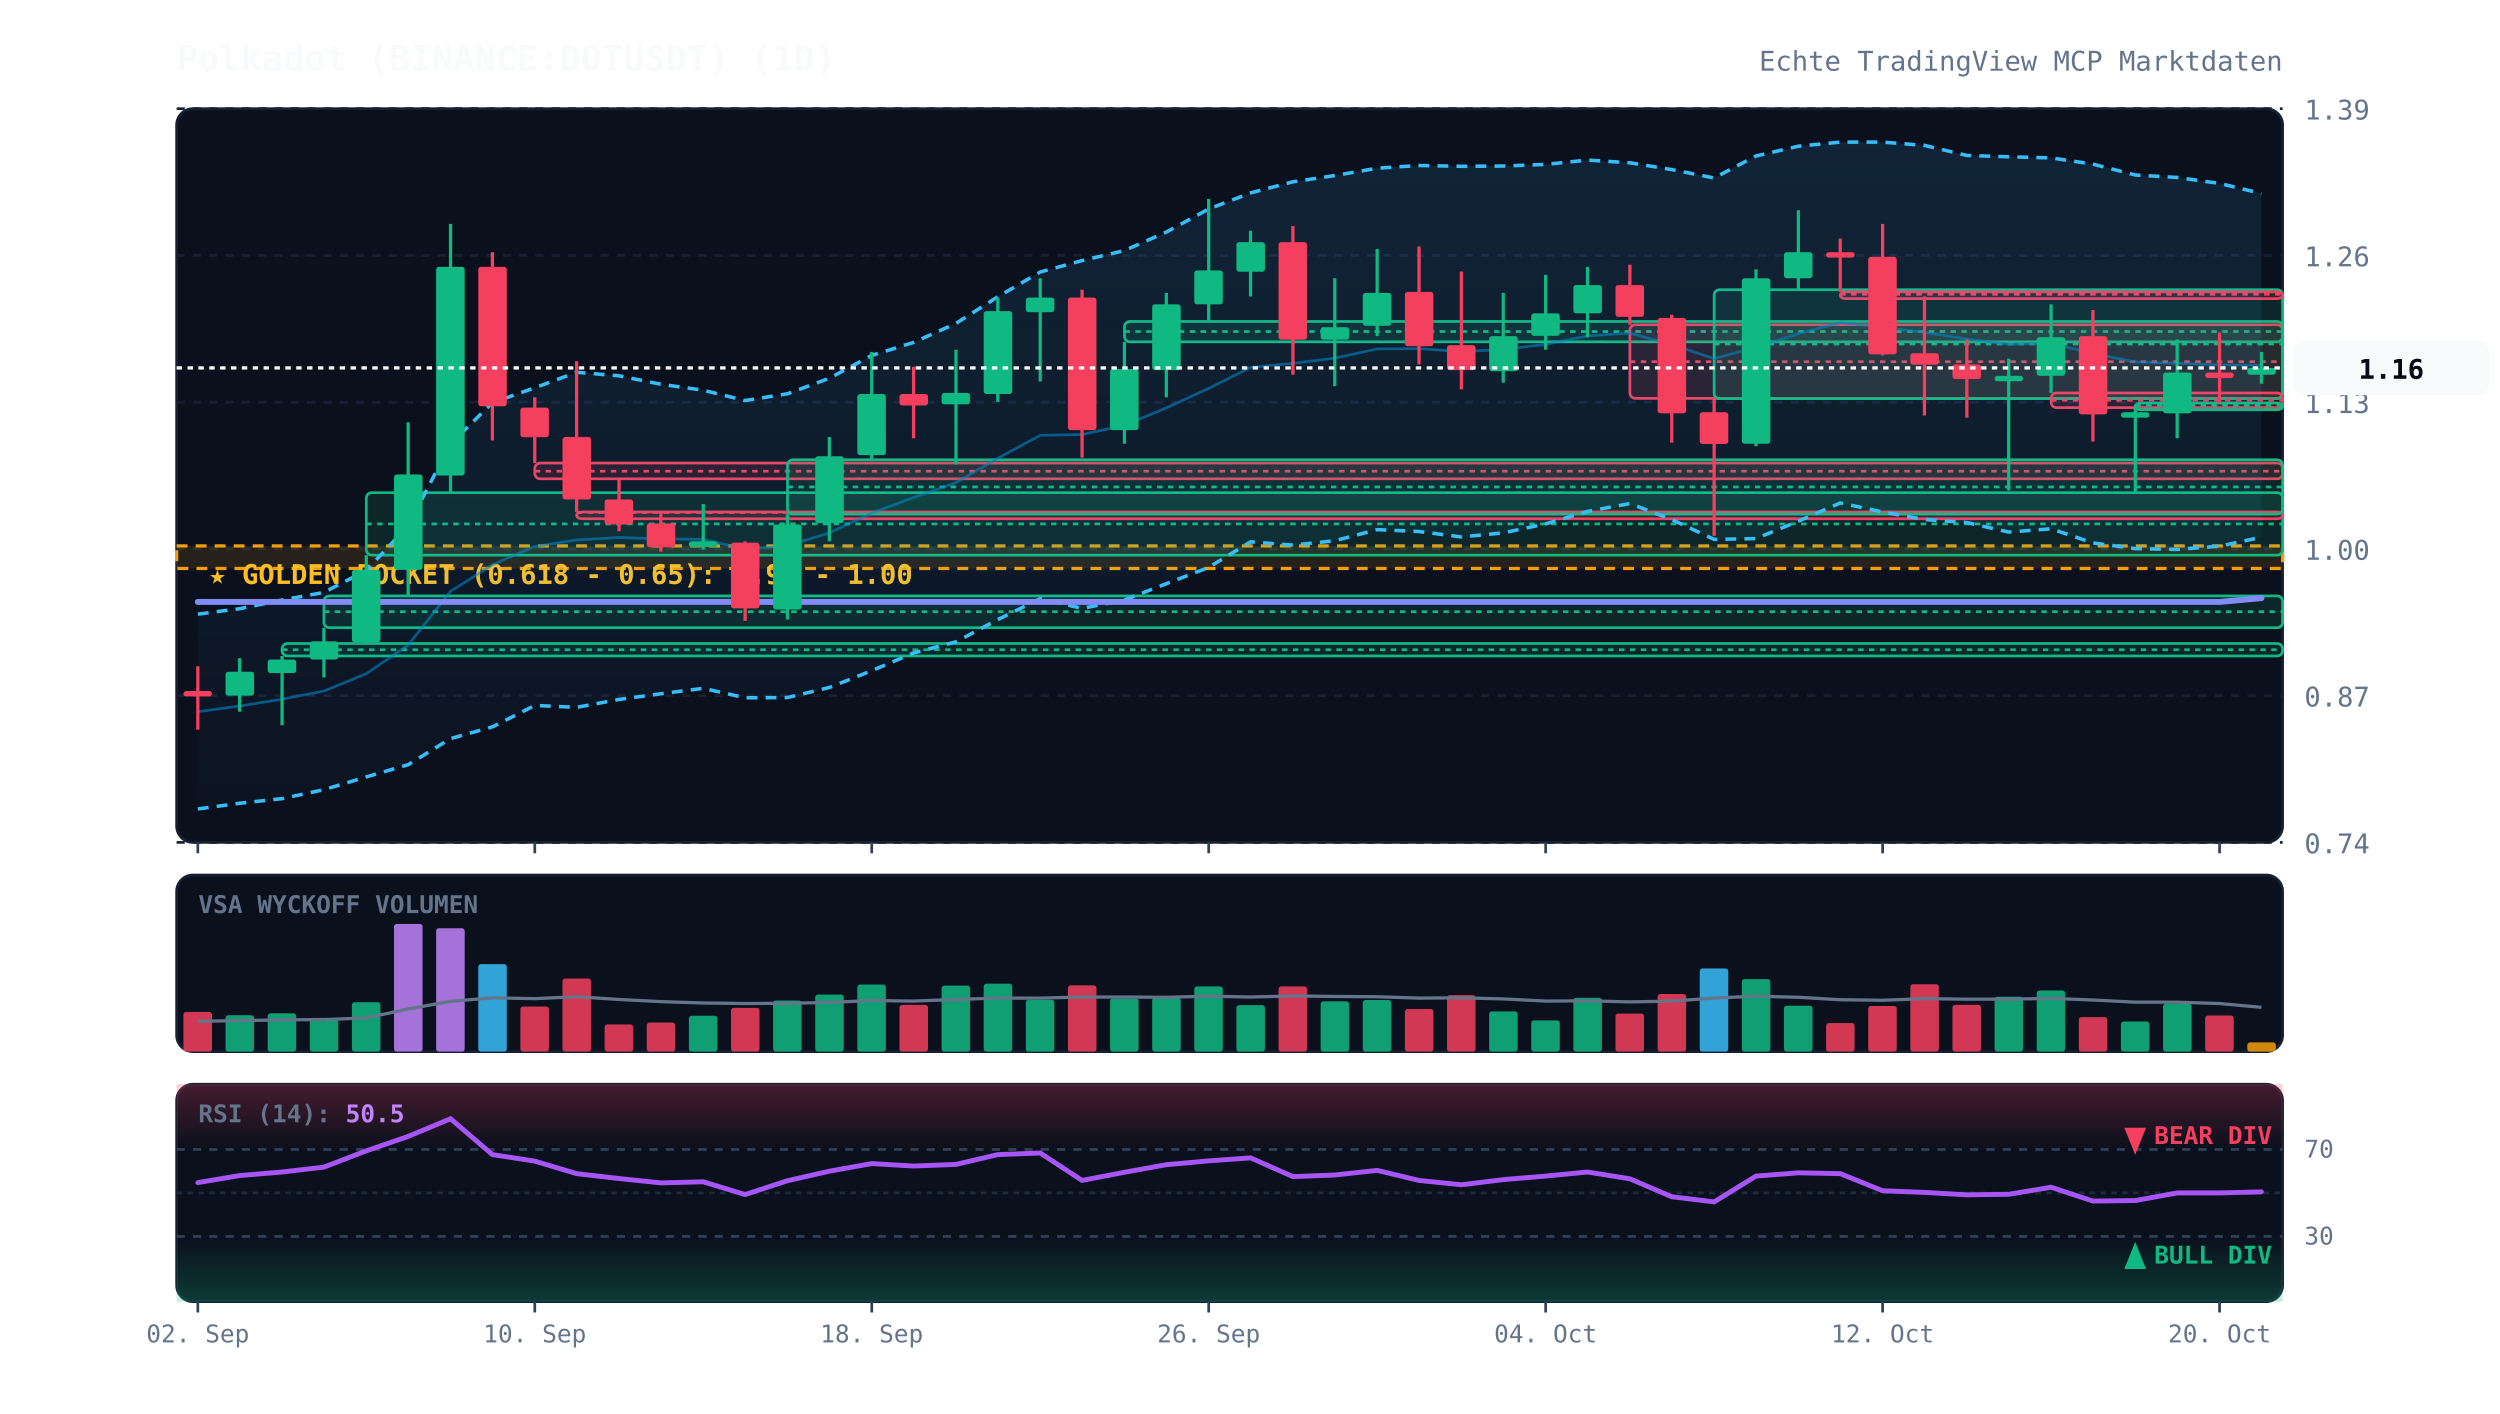
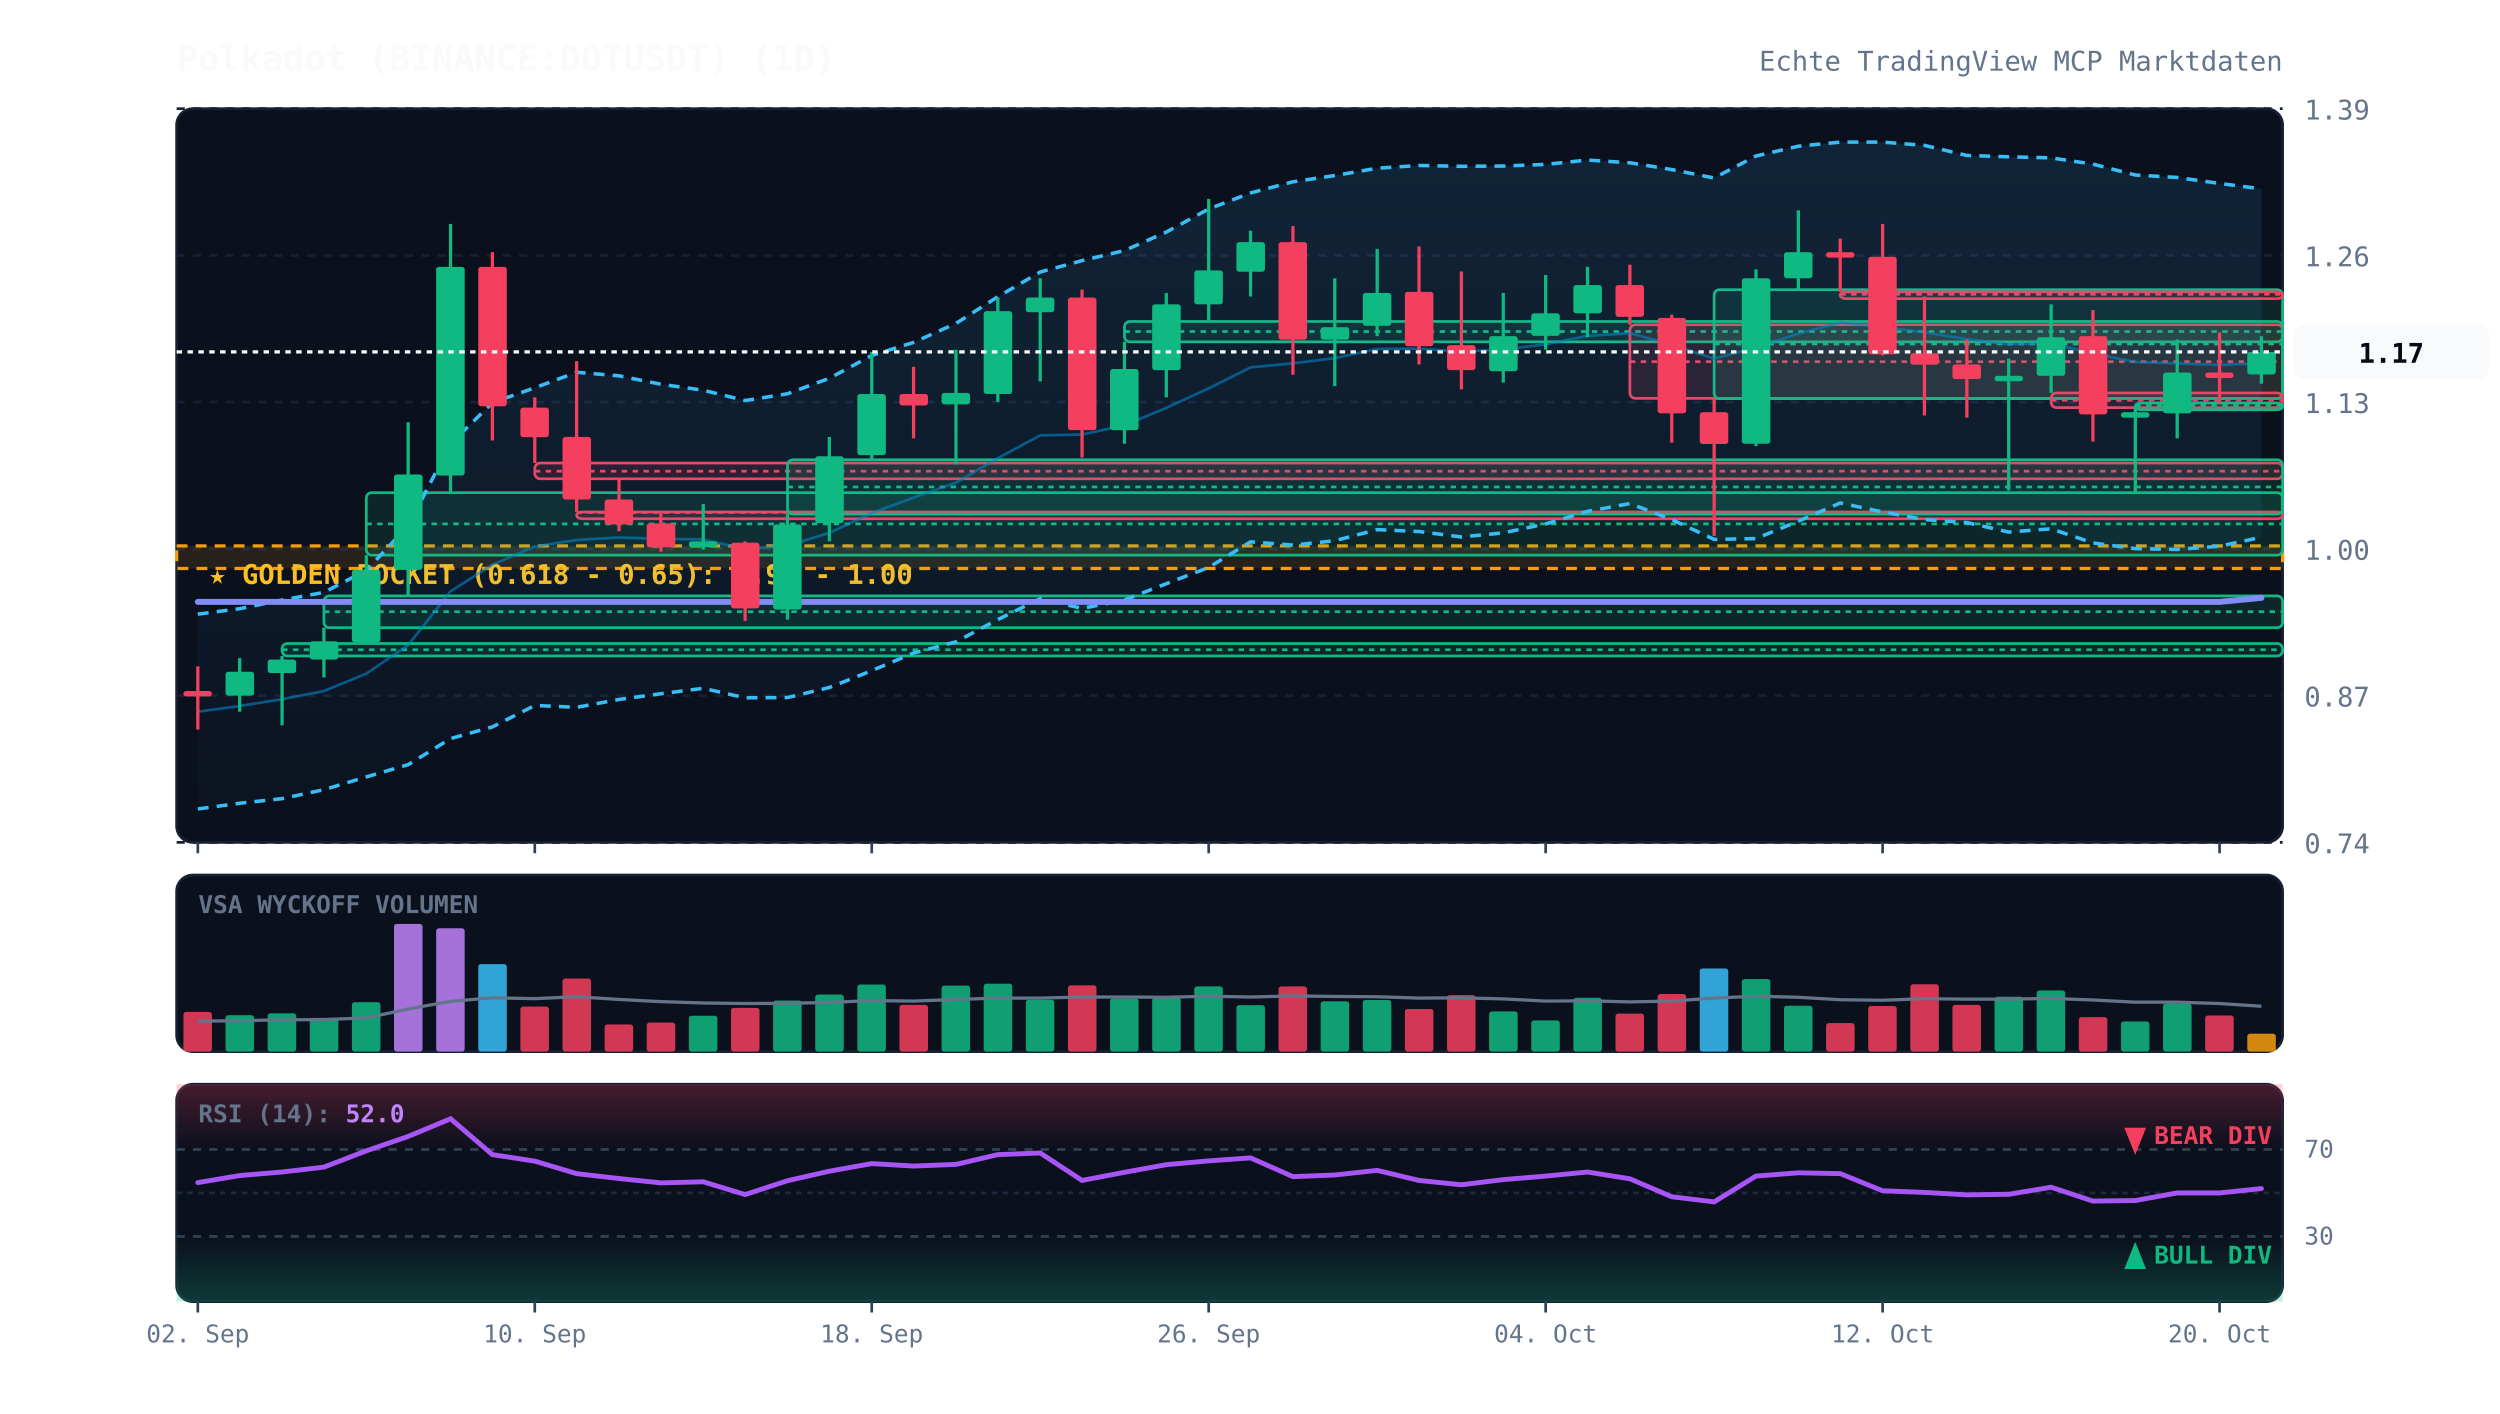
<svg xmlns="http://www.w3.org/2000/svg" viewBox="0 0 920 520" width="100%" height="100%" style="background:#070a13; font-family:'JetBrains Mono', monospace;">
  <defs>
    <linearGradient id="cloud-grad" x1="0%" y1="0%" x2="0%" y2="100%">
      <stop offset="0%" stop-color="#38bdf8" stop-opacity="0.12" />
      <stop offset="100%" stop-color="#38bdf8" stop-opacity="0.02" />
    </linearGradient>
    <linearGradient id="rsi-overbought" x1="0%" y1="0%" x2="0%" y2="100%">
      <stop offset="0%" stop-color="#f43f5e" stop-opacity="0.25" />
      <stop offset="100%" stop-color="#f43f5e" stop-opacity="0.0" />
    </linearGradient>
    <linearGradient id="rsi-oversold" x1="0%" y1="0%" x2="0%" y2="100%">
      <stop offset="0%" stop-color="#10b981" stop-opacity="0.0" />
      <stop offset="100%" stop-color="#10b981" stop-opacity="0.25" />
    </linearGradient>
  </defs>
  <rect x="65" y="40" width="775" height="270" fill="#0b101d" rx="6" stroke="#172033" stroke-width="1" />
  <rect x="65" y="322" width="775" height="65" fill="#0b101d" rx="6" stroke="#172033" stroke-width="1" />
  <rect x="65" y="399" width="775" height="80" fill="#0b101d" rx="6" stroke="#172033" stroke-width="1" />
  <line x1="65" y1="310.0" x2="840" y2="310.0" stroke="#172033" stroke-dasharray="3,3" stroke-width="1" />
  <text x="848" y="314.0" fill="#64748b" font-size="10" text-anchor="start">0.74</text>
  <line x1="65" y1="256.0" x2="840" y2="256.0" stroke="#172033" stroke-dasharray="3,3" stroke-width="1" />
  <text x="848" y="260.0" fill="#64748b" font-size="10" text-anchor="start">0.87</text>
  <line x1="65" y1="202.0" x2="840" y2="202.0" stroke="#172033" stroke-dasharray="3,3" stroke-width="1" />
  <text x="848" y="206.0" fill="#64748b" font-size="10" text-anchor="start">1.00</text>
  <line x1="65" y1="148.0" x2="840" y2="148.0" stroke="#172033" stroke-dasharray="3,3" stroke-width="1" />
  <text x="848" y="152.0" fill="#64748b" font-size="10" text-anchor="start">1.13</text>
  <line x1="65" y1="94.0" x2="840" y2="94.0" stroke="#172033" stroke-dasharray="3,3" stroke-width="1" />
  <text x="848" y="98.0" fill="#64748b" font-size="10" text-anchor="start">1.26</text>
  <line x1="65" y1="40.0" x2="840" y2="40.0" stroke="#172033" stroke-dasharray="3,3" stroke-width="1" />
  <text x="848" y="44.0" fill="#64748b" font-size="10" text-anchor="start">1.39</text>
  <rect x="65" y="200.9" width="775" height="8.3" fill="rgba(245, 158, 11, 0.12)" stroke="#f59e0b" stroke-dasharray="4,3" stroke-width="1.2" />
  <text x="77" y="214.9" fill="#fbbf24" font-size="10" font-weight="bold">★ GOLDEN POCKET (0.618 - 0.65): 0.98 - 1.00</text>
  <rect x="103.8" y="236.8" width="736.2" height="4.6" fill="rgba(16, 185, 129, 0.13)" stroke="#10b981" stroke-width="1" rx="2" />
  <line x1="103.8" y1="239.1" x2="840" y2="239.1" stroke="#10b981" stroke-dasharray="2,2" stroke-width="1" />
  <rect x="119.2" y="219.3" width="720.8" height="11.7" fill="rgba(16, 185, 129, 0.13)" stroke="#10b981" stroke-width="1" rx="2" />
  <line x1="119.2" y1="225.1" x2="840" y2="225.1" stroke="#10b981" stroke-dasharray="2,2" stroke-width="1" />
  <rect x="134.8" y="181.3" width="705.2" height="23.0" fill="rgba(16, 185, 129, 0.13)" stroke="#10b981" stroke-width="1" rx="2" />
  <line x1="134.8" y1="192.8" x2="840" y2="192.8" stroke="#10b981" stroke-dasharray="2,2" stroke-width="1" />
  <rect x="196.8" y="170.4" width="643.2" height="5.8" fill="rgba(244, 63, 94, 0.13)" stroke="#f43f5e" stroke-width="1" rx="2" />
  <line x1="196.8" y1="173.4" x2="840" y2="173.4" stroke="#f43f5e" stroke-dasharray="2,2" stroke-width="1" />
  <rect x="212.2" y="188.4" width="627.8" height="2.5" fill="rgba(244, 63, 94, 0.13)" stroke="#f43f5e" stroke-width="1" rx="2" />
  <line x1="212.2" y1="188.6" x2="840" y2="188.6" stroke="#f43f5e" stroke-dasharray="2,2" stroke-width="1" />
  <rect x="289.8" y="169.2" width="550.2" height="20.0" fill="rgba(16, 185, 129, 0.13)" stroke="#10b981" stroke-width="1" rx="2" />
  <line x1="289.8" y1="179.2" x2="840" y2="179.2" stroke="#10b981" stroke-dasharray="2,2" stroke-width="1" />
  <rect x="413.8" y="118.3" width="426.2" height="7.5" fill="rgba(16, 185, 129, 0.13)" stroke="#10b981" stroke-width="1" rx="2" />
  <line x1="413.8" y1="122.0" x2="840" y2="122.0" stroke="#10b981" stroke-dasharray="2,2" stroke-width="1" />
  <rect x="599.8" y="119.5" width="240.2" height="27.1" fill="rgba(244, 63, 94, 0.13)" stroke="#f43f5e" stroke-width="1" rx="2" />
  <line x1="599.8" y1="133.1" x2="840" y2="133.1" stroke="#f43f5e" stroke-dasharray="2,2" stroke-width="1" />
  <rect x="630.8" y="106.6" width="209.2" height="40.1" fill="rgba(16, 185, 129, 0.13)" stroke="#10b981" stroke-width="1" rx="2" />
  <line x1="630.8" y1="126.6" x2="840" y2="126.6" stroke="#10b981" stroke-dasharray="2,2" stroke-width="1" />
  <rect x="677.2" y="107.4" width="162.8" height="2.5" fill="rgba(244, 63, 94, 0.13)" stroke="#f43f5e" stroke-width="1" rx="2" />
  <line x1="677.2" y1="108.3" x2="840" y2="108.3" stroke="#f43f5e" stroke-dasharray="2,2" stroke-width="1" />
  <rect x="754.8" y="144.6" width="85.2" height="5.4" fill="rgba(244, 63, 94, 0.13)" stroke="#f43f5e" stroke-width="1" rx="2" />
  <line x1="754.8" y1="147.3" x2="840" y2="147.3" stroke="#f43f5e" stroke-dasharray="2,2" stroke-width="1" />
  <rect x="785.8" y="148.3" width="54.2" height="2.5" fill="rgba(16, 185, 129, 0.13)" stroke="#10b981" stroke-width="1" rx="2" />
  <line x1="785.8" y1="149.2" x2="840" y2="149.2" stroke="#10b981" stroke-dasharray="2,2" stroke-width="1" />
-   <polygon points="72.8,226.0 88.2,224.0 103.8,220.8 119.2,218.0 134.8,209.9 150.2,193.5 165.8,163.3 181.2,148.2 196.8,142.7 212.2,137.0 227.8,138.3 243.2,141.4 258.8,143.6 274.2,147.4 289.8,144.9 305.2,139.2 320.8,130.8 336.2,126.0 351.8,119.0 367.2,109.2 382.8,100.1 398.2,95.9 413.8,92.2 429.2,85.4 444.8,76.9 460.2,71.0 475.8,66.9 491.2,64.6 506.8,61.9 522.2,60.9 537.8,61.2 553.2,61.1 568.8,60.5 584.2,58.9 599.8,59.9 615.2,62.4 630.8,65.5 646.2,57.4 661.8,53.8 677.2,52.3 692.8,52.3 708.2,53.5 723.8,57.2 739.2,57.7 754.8,58.1 770.2,60.4 785.8,64.4 801.2,65.3 816.8,67.5 832.2,71.2 832.2,197.7 816.8,201.0 801.2,202.2 785.8,201.9 770.2,199.8 754.8,194.6 739.2,195.8 723.8,192.3 708.2,191.2 692.8,188.4 677.2,185.1 661.8,191.8 646.2,198.2 630.8,198.5 615.2,191.2 599.8,185.3 584.2,188.2 568.8,192.8 553.2,196.1 537.8,197.6 522.2,195.6 506.8,194.9 491.2,199.0 475.8,200.6 460.2,199.4 444.8,208.8 429.2,214.8 413.8,220.8 398.2,223.9 382.8,220.3 367.2,228.0 351.8,236.2 336.2,240.3 320.8,246.8 305.2,253.0 289.8,256.7 274.2,256.8 258.8,253.3 243.2,255.3 227.8,257.4 212.2,260.3 196.8,259.6 181.2,267.5 165.8,271.8 150.2,281.4 134.8,285.9 119.2,290.6 103.8,293.9 88.2,295.6 72.8,297.7" fill="url(#cloud-grad)" />
-   <polyline points="72.8,226.0 88.2,224.0 103.8,220.8 119.2,218.0 134.8,209.9 150.2,193.5 165.8,163.3 181.2,148.2 196.8,142.7 212.2,137.0 227.8,138.3 243.2,141.4 258.8,143.6 274.2,147.4 289.8,144.9 305.2,139.2 320.8,130.8 336.2,126.0 351.8,119.0 367.2,109.2 382.8,100.1 398.2,95.9 413.8,92.2 429.2,85.4 444.8,76.9 460.2,71.0 475.8,66.9 491.2,64.6 506.8,61.9 522.2,60.9 537.8,61.2 553.2,61.1 568.8,60.5 584.2,58.9 599.8,59.9 615.2,62.4 630.8,65.5 646.2,57.4 661.8,53.8 677.2,52.3 692.8,52.3 708.2,53.5 723.8,57.2 739.2,57.7 754.8,58.1 770.2,60.4 785.8,64.4 801.2,65.3 816.8,67.5 832.2,71.2" fill="none" stroke="#38bdf8" stroke-width="1.3" stroke-dasharray="4,3" />
+   <polygon points="72.8,226.0 88.2,224.0 103.8,220.8 119.2,218.0 134.8,209.9 150.2,193.5 165.8,163.3 181.2,148.2 196.8,142.7 212.2,137.0 227.8,138.3 243.2,141.4 258.8,143.6 274.2,147.4 289.8,144.9 305.2,139.2 320.8,130.8 336.2,126.0 351.8,119.0 367.2,109.2 382.8,100.1 398.2,95.9 413.8,92.2 429.2,85.4 444.8,76.9 460.2,71.0 475.8,66.9 491.2,64.6 506.8,61.9 522.2,60.9 537.8,61.2 553.2,61.1 568.8,60.5 584.2,58.9 599.8,59.9 615.2,62.4 630.8,65.5 646.2,57.4 661.8,53.8 677.2,52.3 692.8,52.3 708.2,53.5 723.8,57.2 739.2,57.7 754.8,58.1 770.2,60.4 785.8,64.4 801.2,65.3 816.8,67.5 832.2,69.5 832.2,197.7 816.8,201.0 801.2,202.2 785.8,201.9 770.2,199.8 754.8,194.6 739.2,195.8 723.8,192.3 708.2,191.2 692.8,188.4 677.2,185.1 661.8,191.8 646.2,198.2 630.8,198.5 615.2,191.2 599.8,185.3 584.2,188.2 568.8,192.8 553.2,196.1 537.8,197.6 522.2,195.6 506.8,194.9 491.2,199.0 475.8,200.6 460.2,199.4 444.8,208.8 429.2,214.8 413.8,220.8 398.2,223.9 382.8,220.3 367.2,228.0 351.8,236.2 336.2,240.3 320.8,246.8 305.2,253.0 289.8,256.7 274.2,256.8 258.8,253.3 243.2,255.3 227.8,257.4 212.2,260.3 196.8,259.6 181.2,267.5 165.8,271.8 150.2,281.4 134.8,285.9 119.2,290.6 103.8,293.9 88.2,295.6 72.8,297.7" fill="url(#cloud-grad)" />
+   <polyline points="72.8,226.0 88.2,224.0 103.8,220.8 119.2,218.0 134.8,209.9 150.2,193.5 165.8,163.3 181.2,148.2 196.8,142.7 212.2,137.0 227.8,138.3 243.2,141.4 258.8,143.6 274.2,147.4 289.8,144.9 305.2,139.2 320.8,130.8 336.2,126.0 351.8,119.0 367.2,109.2 382.8,100.1 398.2,95.9 413.8,92.2 429.2,85.4 444.8,76.9 460.2,71.0 475.8,66.9 491.2,64.6 506.8,61.9 522.2,60.9 537.8,61.2 553.2,61.1 568.8,60.5 584.2,58.9 599.8,59.9 615.2,62.4 630.8,65.5 646.2,57.4 661.8,53.8 677.2,52.3 692.8,52.3 708.2,53.5 723.8,57.2 739.2,57.7 754.8,58.1 770.2,60.4 785.8,64.4 801.2,65.3 816.8,67.5 832.2,69.5" fill="none" stroke="#38bdf8" stroke-width="1.3" stroke-dasharray="4,3" />
  <polyline points="72.8,297.7 88.2,295.6 103.8,293.9 119.2,290.6 134.8,285.9 150.2,281.4 165.8,271.8 181.2,267.5 196.8,259.6 212.2,260.3 227.8,257.4 243.2,255.3 258.8,253.3 274.2,256.8 289.8,256.7 305.2,253.0 320.8,246.8 336.2,240.3 351.8,236.2 367.2,228.0 382.8,220.3 398.2,223.9 413.8,220.8 429.2,214.8 444.8,208.8 460.2,199.4 475.8,200.6 491.2,199.0 506.8,194.9 522.2,195.6 537.8,197.6 553.2,196.1 568.8,192.8 584.2,188.2 599.8,185.3 615.2,191.2 630.8,198.5 646.2,198.2 661.8,191.8 677.2,185.1 692.8,188.4 708.2,191.2 723.8,192.3 739.2,195.8 754.8,194.6 770.2,199.8 785.8,201.9 801.2,202.2 816.8,201.0 832.2,197.7" fill="none" stroke="#38bdf8" stroke-width="1.3" stroke-dasharray="4,3" />
-   <polyline points="72.8,261.9 88.2,259.8 103.8,257.3 119.2,254.3 134.8,247.9 150.2,237.4 165.8,217.6 181.2,207.8 196.8,201.1 212.2,198.7 227.8,197.8 243.2,198.3 258.8,198.5 274.2,202.1 289.8,200.8 305.2,196.1 320.8,188.8 336.2,183.1 351.8,177.6 367.2,168.6 382.8,160.2 398.2,159.9 413.8,156.5 429.2,150.1 444.8,142.9 460.2,135.2 475.8,133.7 491.2,131.8 506.8,128.4 522.2,128.3 537.8,129.4 553.2,128.6 568.8,126.7 584.2,123.6 599.8,122.6 615.2,126.8 630.8,132.0 646.2,127.8 661.8,122.8 677.2,118.7 692.8,120.4 708.2,122.3 723.8,124.8 739.2,126.7 754.8,126.3 770.2,130.1 785.8,133.2 801.2,133.7 816.8,134.3 832.2,134.4" fill="none" stroke="#0284c7" stroke-width="1.0" stroke-opacity="0.6" />
-   <polyline points="72.8,221.5 88.2,221.5 103.8,221.5 119.2,221.5 134.8,221.5 150.2,221.5 165.8,221.5 181.2,221.5 196.8,221.5 212.2,221.5 227.8,221.5 243.2,221.5 258.8,221.5 274.2,221.5 289.8,221.5 305.2,221.5 320.8,221.5 336.2,221.5 351.8,221.5 367.2,221.5 382.8,221.5 398.2,221.5 413.8,221.5 429.2,221.5 444.8,221.5 460.2,221.5 475.8,221.5 491.2,221.5 506.8,221.5 522.2,221.5 537.8,221.5 553.2,221.5 568.8,221.5 584.2,221.5 599.8,221.5 615.2,221.5 630.8,221.5 646.2,221.5 661.8,221.5 677.2,221.5 692.8,221.5 708.2,221.5 723.8,221.5 739.2,221.5 754.8,221.5 770.2,221.5 785.8,221.5 801.2,221.5 816.8,221.5 832.2,220.1" fill="none" stroke="#818cf8" stroke-width="2.2" stroke-linecap="round" />
+   <polyline points="72.8,261.9 88.2,259.8 103.8,257.3 119.2,254.3 134.8,247.9 150.2,237.4 165.8,217.6 181.2,207.8 196.8,201.1 212.2,198.7 227.8,197.8 243.2,198.3 258.8,198.5 274.2,202.1 289.8,200.8 305.2,196.1 320.8,188.8 336.2,183.1 351.8,177.6 367.2,168.6 382.8,160.2 398.2,159.9 413.8,156.5 429.2,150.1 444.8,142.9 460.2,135.2 475.8,133.7 491.2,131.8 506.8,128.4 522.2,128.3 537.8,129.4 553.2,128.6 568.8,126.7 584.2,123.6 599.8,122.6 615.2,126.8 630.8,132.0 646.2,127.8 661.8,122.8 677.2,118.7 692.8,120.4 708.2,122.3 723.8,124.8 739.2,126.7 754.8,126.3 770.2,130.1 785.8,133.2 801.2,133.7 816.8,134.3 832.2,133.6" fill="none" stroke="#0284c7" stroke-width="1.0" stroke-opacity="0.6" />
+   <polyline points="72.8,221.5 88.2,221.5 103.8,221.5 119.2,221.5 134.8,221.5 150.2,221.5 165.8,221.5 181.2,221.5 196.8,221.5 212.2,221.5 227.8,221.5 243.2,221.5 258.8,221.5 274.2,221.5 289.8,221.5 305.2,221.5 320.8,221.5 336.2,221.5 351.8,221.5 367.2,221.5 382.8,221.5 398.2,221.5 413.8,221.5 429.2,221.5 444.8,221.5 460.2,221.5 475.8,221.5 491.2,221.5 506.8,221.5 522.2,221.5 537.8,221.5 553.2,221.5 568.8,221.5 584.2,221.5 599.8,221.5 615.2,221.5 630.8,221.5 646.2,221.5 661.8,221.5 677.2,221.5 692.8,221.5 708.2,221.5 723.8,221.5 739.2,221.5 754.8,221.5 770.2,221.5 785.8,221.5 801.2,221.5 816.8,221.5 832.2,220.0" fill="none" stroke="#818cf8" stroke-width="2.2" stroke-linecap="round" />
  <line x1="72.8" y1="245.2" x2="72.8" y2="268.5" stroke="#f43f5e" stroke-width="1.2" />
  <rect x="67.5" y="254.3" width="10.5" height="2.0" fill="#f43f5e" rx="1" />
  <line x1="88.2" y1="242.2" x2="88.2" y2="261.9" stroke="#10b981" stroke-width="1.2" />
  <rect x="83.0" y="247.2" width="10.5" height="8.8" fill="#10b981" rx="1" />
  <line x1="103.8" y1="241.4" x2="103.8" y2="266.9" stroke="#10b981" stroke-width="1.2" />
  <rect x="98.5" y="242.7" width="10.5" height="5.0" fill="#10b981" rx="1" />
  <line x1="119.2" y1="231.0" x2="119.2" y2="249.3" stroke="#10b981" stroke-width="1.2" />
  <rect x="114.0" y="236.0" width="10.5" height="6.7" fill="#10b981" rx="1" />
  <line x1="134.8" y1="204.3" x2="134.8" y2="236.8" stroke="#10b981" stroke-width="1.2" />
  <rect x="129.5" y="209.7" width="10.5" height="26.7" fill="#10b981" rx="1" />
  <line x1="150.2" y1="155.4" x2="150.2" y2="219.3" stroke="#10b981" stroke-width="1.2" />
  <rect x="145.0" y="174.6" width="10.5" height="35.1" fill="#10b981" rx="1" />
  <line x1="165.8" y1="82.4" x2="165.8" y2="181.3" stroke="#10b981" stroke-width="1.2" />
  <rect x="160.5" y="98.2" width="10.5" height="76.8" fill="#10b981" rx="1" />
  <line x1="181.2" y1="92.8" x2="181.2" y2="162.1" stroke="#f43f5e" stroke-width="1.2" />
  <rect x="176.0" y="98.2" width="10.5" height="51.3" fill="#f43f5e" rx="1" />
  <line x1="196.8" y1="146.2" x2="196.8" y2="170.4" stroke="#f43f5e" stroke-width="1.2" />
  <rect x="191.5" y="150.0" width="10.5" height="10.9" fill="#f43f5e" rx="1" />
  <line x1="212.2" y1="132.9" x2="212.2" y2="188.4" stroke="#f43f5e" stroke-width="1.2" />
  <rect x="207.0" y="160.8" width="10.5" height="23.0" fill="#f43f5e" rx="1" />
  <line x1="227.8" y1="176.3" x2="227.8" y2="195.5" stroke="#f43f5e" stroke-width="1.2" />
  <rect x="222.5" y="183.8" width="10.5" height="9.2" fill="#f43f5e" rx="1" />
  <line x1="243.2" y1="188.8" x2="243.2" y2="203.0" stroke="#f43f5e" stroke-width="1.2" />
  <rect x="238.0" y="192.6" width="10.5" height="8.8" fill="#f43f5e" rx="1" />
  <line x1="258.8" y1="185.5" x2="258.8" y2="202.2" stroke="#10b981" stroke-width="1.2" />
  <rect x="253.5" y="199.2" width="10.5" height="2.1" fill="#10b981" rx="1" />
  <line x1="274.2" y1="199.2" x2="274.2" y2="228.5" stroke="#f43f5e" stroke-width="1.2" />
  <rect x="269.0" y="199.7" width="10.5" height="24.2" fill="#f43f5e" rx="1" />
  <line x1="289.8" y1="189.2" x2="289.8" y2="228.0" stroke="#10b981" stroke-width="1.2" />
  <rect x="284.5" y="193.0" width="10.5" height="31.3" fill="#10b981" rx="1" />
  <line x1="305.2" y1="160.8" x2="305.2" y2="199.2" stroke="#10b981" stroke-width="1.2" />
  <rect x="300.0" y="167.9" width="10.5" height="24.6" fill="#10b981" rx="1" />
  <line x1="320.8" y1="129.5" x2="320.8" y2="169.2" stroke="#10b981" stroke-width="1.2" />
  <rect x="315.5" y="145.0" width="10.5" height="22.5" fill="#10b981" rx="1" />
  <line x1="336.2" y1="135.0" x2="336.2" y2="161.3" stroke="#f43f5e" stroke-width="1.2" />
  <rect x="331.0" y="145.0" width="10.5" height="4.2" fill="#f43f5e" rx="1" />
  <line x1="351.8" y1="128.7" x2="351.8" y2="170.9" stroke="#10b981" stroke-width="1.2" />
  <rect x="346.5" y="144.6" width="10.5" height="4.2" fill="#10b981" rx="1" />
  <line x1="367.2" y1="109.5" x2="367.2" y2="147.9" stroke="#10b981" stroke-width="1.2" />
  <rect x="362.0" y="114.5" width="10.5" height="30.5" fill="#10b981" rx="1" />
  <line x1="382.8" y1="102.4" x2="382.8" y2="140.4" stroke="#10b981" stroke-width="1.2" />
  <rect x="377.5" y="109.5" width="10.5" height="5.4" fill="#10b981" rx="1" />
  <line x1="398.2" y1="106.6" x2="398.2" y2="168.4" stroke="#f43f5e" stroke-width="1.2" />
  <rect x="393.0" y="109.5" width="10.5" height="48.8" fill="#f43f5e" rx="1" />
  <line x1="413.8" y1="125.8" x2="413.8" y2="163.3" stroke="#10b981" stroke-width="1.2" />
  <rect x="408.5" y="135.8" width="10.5" height="22.5" fill="#10b981" rx="1" />
  <line x1="429.2" y1="107.8" x2="429.2" y2="146.2" stroke="#10b981" stroke-width="1.2" />
  <rect x="424.0" y="112.0" width="10.5" height="24.2" fill="#10b981" rx="1" />
  <line x1="444.8" y1="73.2" x2="444.8" y2="118.3" stroke="#10b981" stroke-width="1.2" />
  <rect x="439.5" y="99.5" width="10.5" height="12.5" fill="#10b981" rx="1" />
  <line x1="460.2" y1="84.9" x2="460.2" y2="109.1" stroke="#10b981" stroke-width="1.2" />
  <rect x="455.0" y="89.1" width="10.5" height="10.9" fill="#10b981" rx="1" />
  <line x1="475.8" y1="83.2" x2="475.8" y2="137.9" stroke="#f43f5e" stroke-width="1.2" />
  <rect x="470.5" y="89.1" width="10.5" height="35.9" fill="#f43f5e" rx="1" />
  <line x1="491.2" y1="102.4" x2="491.2" y2="142.1" stroke="#10b981" stroke-width="1.2" />
  <rect x="486.0" y="120.4" width="10.5" height="4.6" fill="#10b981" rx="1" />
  <line x1="506.8" y1="91.6" x2="506.8" y2="123.7" stroke="#10b981" stroke-width="1.2" />
  <rect x="501.5" y="107.8" width="10.5" height="12.1" fill="#10b981" rx="1" />
  <line x1="522.2" y1="90.7" x2="522.2" y2="134.1" stroke="#f43f5e" stroke-width="1.2" />
  <rect x="517.0" y="107.4" width="10.5" height="20.0" fill="#f43f5e" rx="1" />
  <line x1="537.8" y1="99.9" x2="537.8" y2="143.3" stroke="#f43f5e" stroke-width="1.2" />
  <rect x="532.5" y="127.0" width="10.5" height="9.2" fill="#f43f5e" rx="1" />
  <line x1="553.2" y1="107.8" x2="553.2" y2="140.8" stroke="#10b981" stroke-width="1.2" />
  <rect x="548.0" y="123.7" width="10.5" height="12.9" fill="#10b981" rx="1" />
  <line x1="568.8" y1="101.2" x2="568.8" y2="128.7" stroke="#10b981" stroke-width="1.2" />
  <rect x="563.5" y="115.3" width="10.5" height="8.3" fill="#10b981" rx="1" />
  <line x1="584.2" y1="98.2" x2="584.2" y2="124.1" stroke="#10b981" stroke-width="1.2" />
  <rect x="579.0" y="104.9" width="10.5" height="10.4" fill="#10b981" rx="1" />
  <line x1="599.8" y1="97.4" x2="599.8" y2="119.5" stroke="#f43f5e" stroke-width="1.2" />
  <rect x="594.5" y="104.9" width="10.5" height="11.7" fill="#f43f5e" rx="1" />
  <line x1="615.2" y1="115.8" x2="615.2" y2="162.9" stroke="#f43f5e" stroke-width="1.2" />
  <rect x="610.0" y="117.0" width="10.5" height="35.1" fill="#f43f5e" rx="1" />
  <line x1="630.8" y1="146.7" x2="630.8" y2="197.2" stroke="#f43f5e" stroke-width="1.2" />
  <rect x="625.5" y="151.7" width="10.5" height="11.7" fill="#f43f5e" rx="1" />
  <line x1="646.2" y1="99.1" x2="646.2" y2="164.2" stroke="#10b981" stroke-width="1.2" />
  <rect x="641.0" y="102.4" width="10.5" height="60.9" fill="#10b981" rx="1" />
  <line x1="661.8" y1="77.4" x2="661.8" y2="106.6" stroke="#10b981" stroke-width="1.2" />
  <rect x="656.5" y="92.8" width="10.5" height="9.6" fill="#10b981" rx="1" />
  <line x1="677.2" y1="87.8" x2="677.2" y2="107.4" stroke="#f43f5e" stroke-width="1.2" />
  <rect x="672.0" y="92.8" width="10.5" height="2.0" fill="#f43f5e" rx="1" />
  <line x1="692.8" y1="82.4" x2="692.8" y2="130.8" stroke="#f43f5e" stroke-width="1.2" />
  <rect x="687.5" y="94.5" width="10.5" height="35.9" fill="#f43f5e" rx="1" />
  <line x1="708.2" y1="109.1" x2="708.2" y2="152.9" stroke="#f43f5e" stroke-width="1.2" />
  <rect x="703.0" y="130.0" width="10.5" height="4.2" fill="#f43f5e" rx="1" />
  <line x1="723.8" y1="124.9" x2="723.8" y2="153.7" stroke="#f43f5e" stroke-width="1.2" />
  <rect x="718.5" y="134.1" width="10.5" height="5.4" fill="#f43f5e" rx="1" />
  <line x1="739.2" y1="132.0" x2="739.2" y2="180.5" stroke="#10b981" stroke-width="1.2" />
  <rect x="734.0" y="138.3" width="10.5" height="2.0" fill="#10b981" rx="1" />
  <line x1="754.8" y1="112.0" x2="754.8" y2="144.6" stroke="#10b981" stroke-width="1.2" />
  <rect x="749.5" y="124.1" width="10.5" height="14.2" fill="#10b981" rx="1" />
  <line x1="770.2" y1="114.1" x2="770.2" y2="162.5" stroke="#f43f5e" stroke-width="1.2" />
  <rect x="765.0" y="123.7" width="10.5" height="28.8" fill="#f43f5e" rx="1" />
  <line x1="785.8" y1="150.0" x2="785.8" y2="181.7" stroke="#10b981" stroke-width="1.2" />
  <rect x="780.5" y="151.7" width="10.5" height="2.0" fill="#10b981" rx="1" />
  <line x1="801.2" y1="124.9" x2="801.2" y2="161.3" stroke="#10b981" stroke-width="1.2" />
  <rect x="796.0" y="137.1" width="10.5" height="15.0" fill="#10b981" rx="1" />
  <line x1="816.8" y1="122.4" x2="816.8" y2="148.3" stroke="#f43f5e" stroke-width="1.2" />
  <rect x="811.5" y="137.1" width="10.5" height="2.0" fill="#f43f5e" rx="1" />
-   <line x1="832.2" y1="129.5" x2="832.2" y2="141.2" stroke="#10b981" stroke-width="1.2" />
-   <rect x="827.0" y="135.4" width="10.5" height="2.5" fill="#10b981" rx="1" />
-   <line x1="65" y1="135.4" x2="840" y2="135.4" stroke="#f8fafc" stroke-width="1.2" stroke-dasharray="2,2" />
-   <rect x="844" y="125.4" width="72" height="20" fill="#f8fafc" rx="4" />
-   <text x="880" y="139.4" fill="#070a13" font-size="10" font-weight="bold" text-anchor="middle">1.16</text>
+   <line x1="832.2" y1="123.7" x2="832.2" y2="141.2" stroke="#10b981" stroke-width="1.2" />
+   <rect x="827.0" y="129.5" width="10.5" height="8.3" fill="#10b981" rx="1" />
+   <line x1="65" y1="129.5" x2="840" y2="129.5" stroke="#f8fafc" stroke-width="1.2" stroke-dasharray="2,2" />
+   <rect x="844" y="119.5" width="72" height="20" fill="#f8fafc" rx="4" />
+   <text x="880" y="133.5" fill="#070a13" font-size="10" font-weight="bold" text-anchor="middle">1.17</text>
  <text x="73" y="336" fill="#64748b" font-size="9" font-weight="bold">VSA WYCKOFF VOLUMEN</text>
  <rect x="67.5" y="372.4" width="10.5" height="14.6" fill="#f43f5e" opacity="0.85" rx="1" />
  <rect x="83.0" y="373.6" width="10.5" height="13.4" fill="#10b981" opacity="0.85" rx="1" />
  <rect x="98.5" y="372.9" width="10.5" height="14.1" fill="#10b981" opacity="0.85" rx="1" />
  <rect x="114.0" y="374.6" width="10.5" height="12.4" fill="#10b981" opacity="0.85" rx="1" />
  <rect x="129.5" y="368.8" width="10.5" height="18.2" fill="#10b981" opacity="0.85" rx="1" />
  <rect x="145.0" y="340.0" width="10.5" height="47.0" fill="#c084fc" opacity="0.85" rx="1" />
  <rect x="160.5" y="341.6" width="10.5" height="45.4" fill="#c084fc" opacity="0.85" rx="1" />
  <rect x="176.0" y="354.8" width="10.5" height="32.2" fill="#38bdf8" opacity="0.85" rx="1" />
  <rect x="191.5" y="370.4" width="10.5" height="16.6" fill="#f43f5e" opacity="0.85" rx="1" />
  <rect x="207.0" y="360.1" width="10.5" height="26.9" fill="#f43f5e" opacity="0.85" rx="1" />
  <rect x="222.5" y="377.0" width="10.5" height="10.0" fill="#f43f5e" opacity="0.85" rx="1" />
  <rect x="238.0" y="376.3" width="10.5" height="10.7" fill="#f43f5e" opacity="0.85" rx="1" />
  <rect x="253.5" y="373.8" width="10.5" height="13.2" fill="#10b981" opacity="0.85" rx="1" />
  <rect x="269.0" y="370.9" width="10.5" height="16.1" fill="#f43f5e" opacity="0.85" rx="1" />
  <rect x="284.5" y="368.2" width="10.5" height="18.8" fill="#10b981" opacity="0.85" rx="1" />
  <rect x="300.0" y="366.0" width="10.5" height="21.0" fill="#10b981" opacity="0.85" rx="1" />
  <rect x="315.5" y="362.3" width="10.5" height="24.7" fill="#10b981" opacity="0.85" rx="1" />
  <rect x="331.0" y="369.8" width="10.5" height="17.2" fill="#f43f5e" opacity="0.85" rx="1" />
  <rect x="346.5" y="362.7" width="10.5" height="24.3" fill="#10b981" opacity="0.85" rx="1" />
  <rect x="362.0" y="362.0" width="10.5" height="25.0" fill="#10b981" opacity="0.85" rx="1" />
  <rect x="377.5" y="367.9" width="10.5" height="19.1" fill="#10b981" opacity="0.85" rx="1" />
  <rect x="393.0" y="362.6" width="10.5" height="24.4" fill="#f43f5e" opacity="0.85" rx="1" />
  <rect x="408.5" y="367.4" width="10.5" height="19.6" fill="#10b981" opacity="0.85" rx="1" />
  <rect x="424.0" y="367.1" width="10.5" height="19.9" fill="#10b981" opacity="0.85" rx="1" />
  <rect x="439.5" y="363.0" width="10.5" height="24.0" fill="#10b981" opacity="0.85" rx="1" />
  <rect x="455.0" y="369.9" width="10.5" height="17.1" fill="#10b981" opacity="0.85" rx="1" />
  <rect x="470.5" y="363.0" width="10.5" height="24.0" fill="#f43f5e" opacity="0.85" rx="1" />
  <rect x="486.0" y="368.5" width="10.5" height="18.5" fill="#10b981" opacity="0.85" rx="1" />
  <rect x="501.5" y="368.0" width="10.5" height="19.0" fill="#10b981" opacity="0.85" rx="1" />
  <rect x="517.0" y="371.3" width="10.5" height="15.7" fill="#f43f5e" opacity="0.85" rx="1" />
  <rect x="532.5" y="366.2" width="10.5" height="20.8" fill="#f43f5e" opacity="0.85" rx="1" />
  <rect x="548.0" y="372.2" width="10.5" height="14.8" fill="#10b981" opacity="0.85" rx="1" />
  <rect x="563.5" y="375.5" width="10.5" height="11.5" fill="#10b981" opacity="0.85" rx="1" />
  <rect x="579.0" y="367.2" width="10.5" height="19.8" fill="#10b981" opacity="0.85" rx="1" />
  <rect x="594.5" y="373.0" width="10.5" height="14.0" fill="#f43f5e" opacity="0.85" rx="1" />
  <rect x="610.0" y="365.8" width="10.5" height="21.2" fill="#f43f5e" opacity="0.85" rx="1" />
  <rect x="625.5" y="356.4" width="10.5" height="30.6" fill="#38bdf8" opacity="0.85" rx="1" />
  <rect x="641.0" y="360.3" width="10.5" height="26.7" fill="#10b981" opacity="0.85" rx="1" />
  <rect x="656.5" y="370.1" width="10.5" height="16.9" fill="#10b981" opacity="0.85" rx="1" />
  <rect x="672.0" y="376.5" width="10.5" height="10.5" fill="#f43f5e" opacity="0.85" rx="1" />
  <rect x="687.5" y="370.2" width="10.5" height="16.8" fill="#f43f5e" opacity="0.85" rx="1" />
  <rect x="703.0" y="362.2" width="10.5" height="24.8" fill="#f43f5e" opacity="0.85" rx="1" />
  <rect x="718.5" y="369.8" width="10.5" height="17.2" fill="#f43f5e" opacity="0.85" rx="1" />
  <rect x="734.0" y="366.8" width="10.5" height="20.2" fill="#10b981" opacity="0.85" rx="1" />
  <rect x="749.5" y="364.5" width="10.5" height="22.5" fill="#10b981" opacity="0.85" rx="1" />
  <rect x="765.0" y="374.3" width="10.5" height="12.7" fill="#f43f5e" opacity="0.85" rx="1" />
  <rect x="780.5" y="375.9" width="10.5" height="11.1" fill="#10b981" opacity="0.85" rx="1" />
  <rect x="796.0" y="369.3" width="10.5" height="17.7" fill="#10b981" opacity="0.85" rx="1" />
  <rect x="811.5" y="373.7" width="10.5" height="13.3" fill="#f43f5e" opacity="0.85" rx="1" />
-   <rect x="827.0" y="383.6" width="10.5" height="3.4" fill="#f59e0b" opacity="0.85" rx="1" />
-   <polyline points="72.8,375.8 88.2,375.6 103.8,375.3 119.2,375.2 134.8,374.6 150.2,371.3 165.8,368.5 181.2,367.2 196.8,367.5 212.2,366.8 227.8,367.8 243.2,368.6 258.8,369.1 274.2,369.3 289.8,369.2 305.2,368.9 320.8,368.2 336.2,368.4 351.8,367.8 367.2,367.3 382.8,367.3 398.2,366.9 413.8,366.9 429.2,367.0 444.8,366.6 460.2,366.9 475.8,366.5 491.2,366.7 506.8,366.8 522.2,367.3 537.8,367.2 553.2,367.6 568.8,368.4 584.2,368.3 599.8,368.7 615.2,368.4 630.8,367.3 646.2,366.6 661.8,367.0 677.2,367.9 692.8,368.1 708.2,367.5 723.8,367.7 739.2,367.7 754.8,367.4 770.2,368.0 785.8,368.8 801.2,368.8 816.8,369.3 832.2,370.7" fill="none" stroke="#64748b" stroke-width="1.2" />
+   <rect x="827.0" y="380.4" width="10.5" height="6.6" fill="#f59e0b" opacity="0.85" rx="1" />
+   <polyline points="72.8,375.8 88.2,375.6 103.8,375.3 119.2,375.2 134.8,374.6 150.2,371.3 165.8,368.5 181.2,367.2 196.8,367.5 212.2,366.8 227.8,367.8 243.2,368.6 258.8,369.1 274.2,369.3 289.8,369.2 305.2,368.9 320.8,368.2 336.2,368.4 351.8,367.8 367.2,367.3 382.8,367.3 398.2,366.9 413.8,366.9 429.2,367.0 444.8,366.6 460.2,366.9 475.8,366.5 491.2,366.7 506.8,366.8 522.2,367.3 537.8,367.2 553.2,367.6 568.8,368.4 584.2,368.3 599.8,368.7 615.2,368.4 630.8,367.3 646.2,366.6 661.8,367.0 677.2,367.9 692.8,368.1 708.2,367.5 723.8,367.7 739.2,367.7 754.8,367.4 770.2,368.0 785.8,368.8 801.2,368.8 816.8,369.3 832.2,370.3" fill="none" stroke="#64748b" stroke-width="1.2" />
  <rect x="65" y="399" width="775" height="24.0" fill="url(#rsi-overbought)" />
  <rect x="65" y="455.0" width="775" height="24.0" fill="url(#rsi-oversold)" />
  <line x1="65" y1="423.0" x2="840" y2="423.0" stroke="#334155" stroke-dasharray="3,3" stroke-width="1" />
  <text x="848" y="426.0" fill="#64748b" font-size="9">70</text>
  <line x1="65" y1="439.0" x2="840" y2="439.0" stroke="#1e293b" stroke-dasharray="2,2" stroke-width="1" />
  <line x1="65" y1="455.0" x2="840" y2="455.0" stroke="#334155" stroke-dasharray="3,3" stroke-width="1" />
  <text x="848" y="458.0" fill="#64748b" font-size="9">30</text>
-   <polyline points="72.8,435.2 88.2,432.6 103.8,431.3 119.2,429.5 134.8,423.5 150.2,418.2 165.8,411.7 181.2,424.9 196.8,427.3 212.2,431.9 227.8,433.7 243.2,435.3 258.8,434.9 274.2,439.6 289.8,434.5 305.2,431.0 320.8,428.2 336.2,429.1 351.8,428.5 367.2,424.9 382.8,424.3 398.2,434.4 413.8,431.4 429.2,428.6 444.8,427.2 460.2,426.1 475.8,433.0 491.2,432.4 506.8,430.7 522.2,434.4 537.8,436.0 553.2,434.1 568.8,432.8 584.2,431.3 599.8,433.8 615.2,440.4 630.8,442.3 646.2,432.8 661.8,431.6 677.2,431.9 692.8,438.2 708.2,438.8 723.8,439.7 739.2,439.5 754.8,436.9 770.2,442.0 785.8,441.8 801.2,439.0 816.8,439.0 832.2,438.6" fill="none" stroke="#a855f7" stroke-width="1.8" stroke-linecap="round" />
+   <polyline points="72.8,435.2 88.2,432.6 103.8,431.3 119.2,429.5 134.8,423.5 150.2,418.2 165.8,411.7 181.2,424.9 196.8,427.3 212.2,431.9 227.8,433.7 243.2,435.3 258.8,434.9 274.2,439.6 289.8,434.5 305.2,431.0 320.8,428.2 336.2,429.1 351.8,428.5 367.2,424.9 382.8,424.3 398.2,434.4 413.8,431.4 429.2,428.6 444.8,427.2 460.2,426.1 475.8,433.0 491.2,432.4 506.8,430.7 522.2,434.4 537.8,436.0 553.2,434.1 568.8,432.8 584.2,431.3 599.8,433.8 615.2,440.4 630.8,442.3 646.2,432.8 661.8,431.6 677.2,431.9 692.8,438.2 708.2,438.8 723.8,439.7 739.2,439.5 754.8,436.9 770.2,442.0 785.8,441.8 801.2,439.0 816.8,439.0 832.2,437.4" fill="none" stroke="#a855f7" stroke-width="1.8" stroke-linecap="round" />
  <g transform="translate(785.75, 467)">
    <path d="M 0 -10 L 4 0 L -4 0 Z" fill="#10b981" />
    <text x="7" y="-2" fill="#10b981" font-size="9" font-weight="bold">BULL DIV</text>
  </g>
  <g transform="translate(785.75, 415)">
    <path d="M 0 10 L 4 0 L -4 0 Z" fill="#f43f5e" />
    <text x="7" y="6" fill="#f43f5e" font-size="9" font-weight="bold">BEAR DIV</text>
  </g>
-   <text x="73" y="413" fill="#64748b" font-size="9" font-weight="bold">RSI (14): <tspan fill="#c084fc">50.5</tspan>
+   <text x="73" y="413" fill="#64748b" font-size="9" font-weight="bold">RSI (14): <tspan fill="#c084fc">52.0</tspan>
  </text>
  <line x1="72.8" y1="310" x2="72.8" y2="314" stroke="#334155" stroke-width="1" />
  <line x1="72.8" y1="479" x2="72.8" y2="483" stroke="#334155" stroke-width="1" />
  <text x="72.8" y="494" fill="#64748b" font-size="9" text-anchor="middle">02. Sep</text>
  <line x1="196.8" y1="310" x2="196.8" y2="314" stroke="#334155" stroke-width="1" />
  <line x1="196.8" y1="479" x2="196.8" y2="483" stroke="#334155" stroke-width="1" />
  <text x="196.8" y="494" fill="#64748b" font-size="9" text-anchor="middle">10. Sep</text>
  <line x1="320.8" y1="310" x2="320.8" y2="314" stroke="#334155" stroke-width="1" />
  <line x1="320.8" y1="479" x2="320.8" y2="483" stroke="#334155" stroke-width="1" />
  <text x="320.8" y="494" fill="#64748b" font-size="9" text-anchor="middle">18. Sep</text>
  <line x1="444.8" y1="310" x2="444.8" y2="314" stroke="#334155" stroke-width="1" />
  <line x1="444.8" y1="479" x2="444.8" y2="483" stroke="#334155" stroke-width="1" />
  <text x="444.8" y="494" fill="#64748b" font-size="9" text-anchor="middle">26. Sep</text>
  <line x1="568.8" y1="310" x2="568.8" y2="314" stroke="#334155" stroke-width="1" />
  <line x1="568.8" y1="479" x2="568.8" y2="483" stroke="#334155" stroke-width="1" />
  <text x="568.8" y="494" fill="#64748b" font-size="9" text-anchor="middle">04. Oct</text>
  <line x1="692.8" y1="310" x2="692.8" y2="314" stroke="#334155" stroke-width="1" />
  <line x1="692.8" y1="479" x2="692.8" y2="483" stroke="#334155" stroke-width="1" />
  <text x="692.8" y="494" fill="#64748b" font-size="9" text-anchor="middle">12. Oct</text>
  <line x1="816.8" y1="310" x2="816.8" y2="314" stroke="#334155" stroke-width="1" />
  <line x1="816.8" y1="479" x2="816.8" y2="483" stroke="#334155" stroke-width="1" />
  <text x="816.8" y="494" fill="#64748b" font-size="9" text-anchor="middle">20. Oct</text>
  <text x="65" y="26" fill="#f8fafc" font-size="13" font-weight="bold">Polkadot (BINANCE:DOTUSDT) (1D)</text>
  <text x="840" y="26" fill="#64748b" font-size="10" text-anchor="end">Echte TradingView MCP Marktdaten</text>
</svg>
